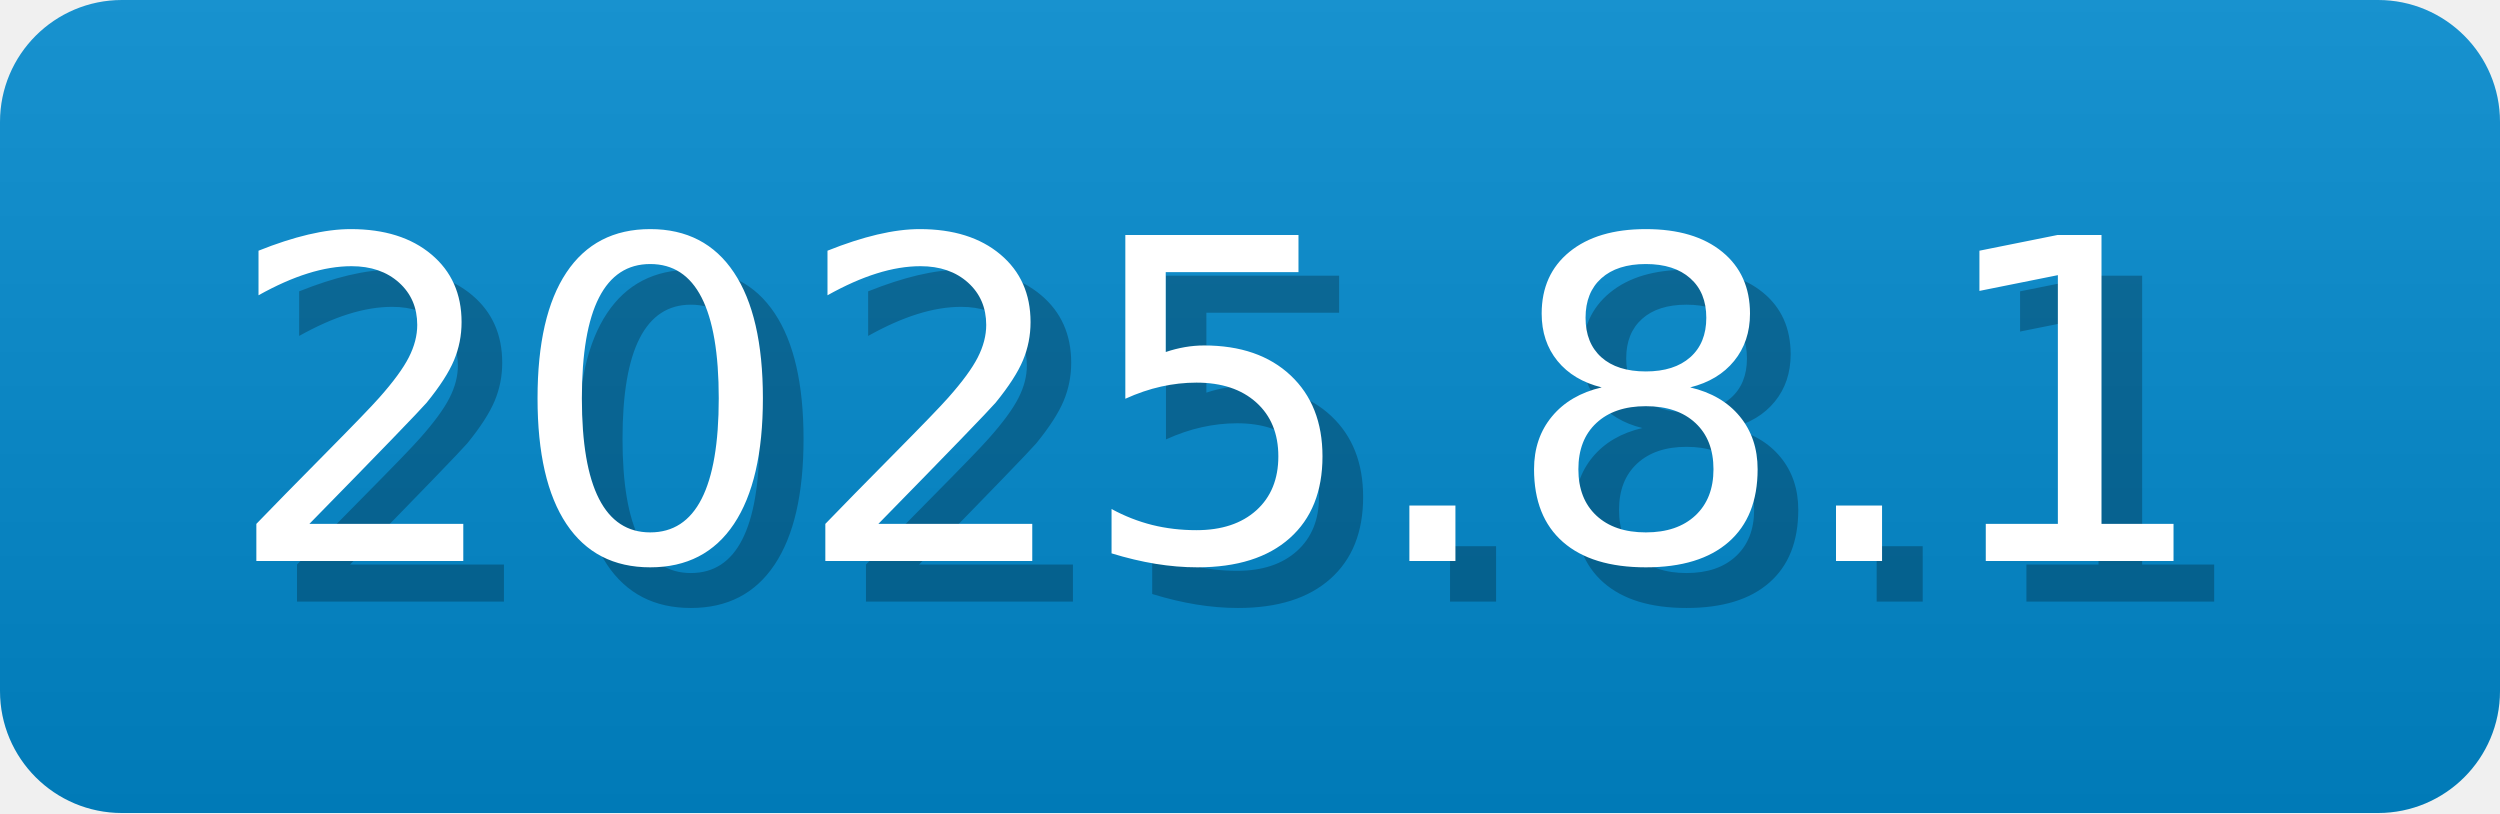
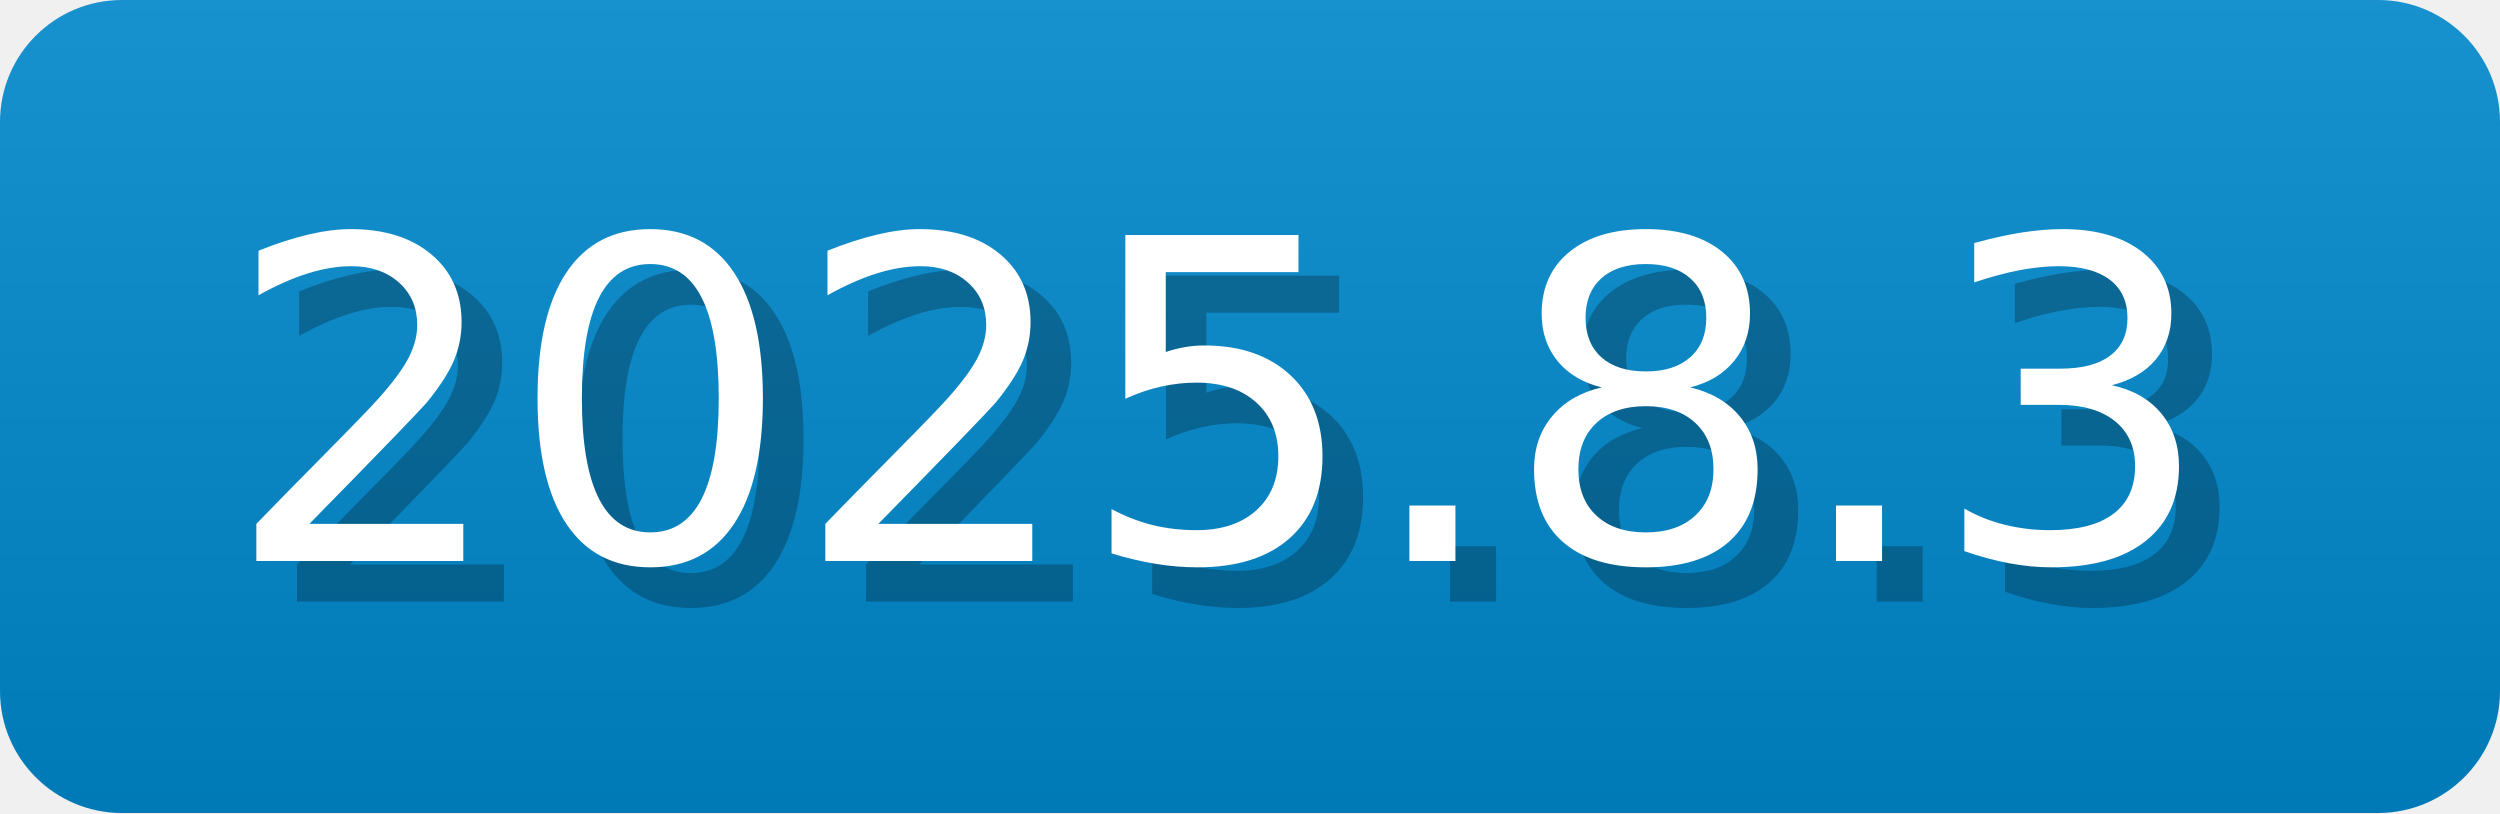
- <svg xmlns="http://www.w3.org/2000/svg" width="61.5" height="20" viewBox="0 0 615 200" role="img" aria-label="2025.8.1">
-   <linearGradient id="sPIxN" x2="0" y2="100%">
+ <svg xmlns="http://www.w3.org/2000/svg" width="61.5" height="20" viewBox="0 0 615 200" role="img" aria-label="2025.8.3">
+   <linearGradient id="NGrzt" x2="0" y2="100%">
    <stop offset="0" stop-opacity=".1" stop-color="#EEE" />
    <stop offset="1" stop-opacity=".1" />
  </linearGradient>
-   <mask id="BjVMm">
+   <mask id="aiKlj">
    <rect width="615" height="200" rx="30" fill="#FFF" />
  </mask>
-   <g mask="url(#BjVMm)">
+   <g mask="url(#aiKlj)">
    <rect width="615" height="200" fill="#08C" x="0" />
-     <rect width="615" height="200" fill="url(#sPIxN)" />
+     <rect width="615" height="200" fill="url(#NGrzt)" />
  </g>
  <g aria-hidden="true" fill="#fff" text-anchor="start" font-family="Verdana,DejaVu Sans,sans-serif" font-size="110">
-     <text x="65" y="148" textLength="500" fill="#000" opacity="0.25">2025.8.1</text>
-     <text x="55" y="138" textLength="500">2025.8.1</text>
+     <text x="65" y="148" textLength="500" fill="#000" opacity="0.25">2025.8.3</text>
+     <text x="55" y="138" textLength="500">2025.8.3</text>
  </g>
</svg>
